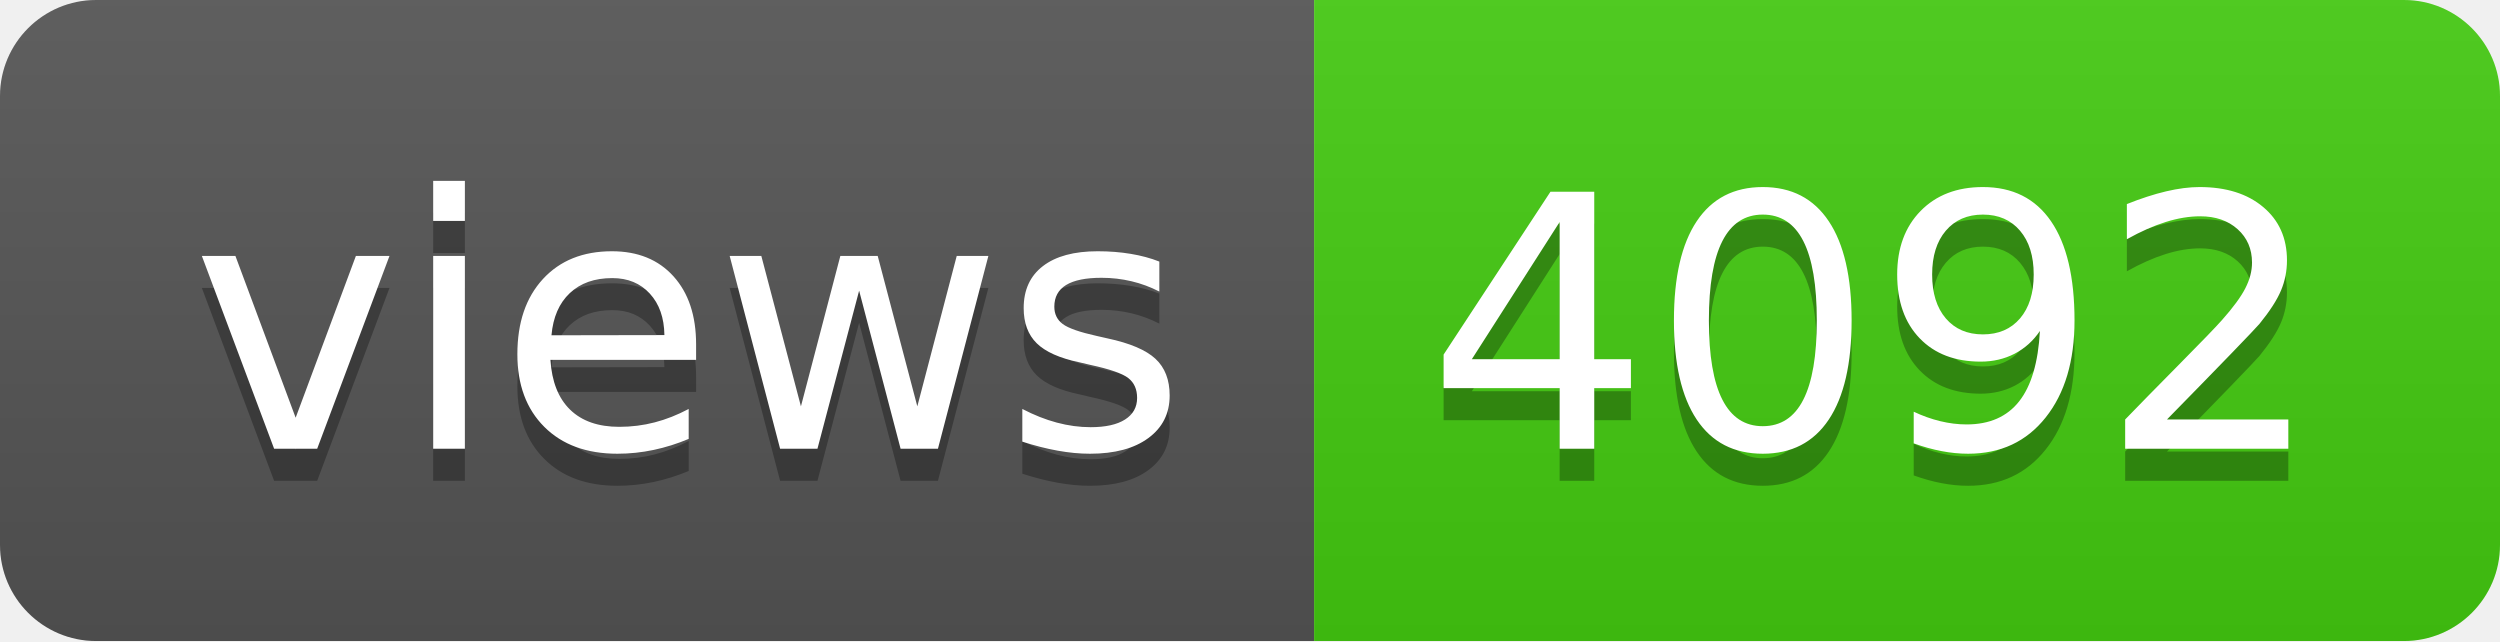
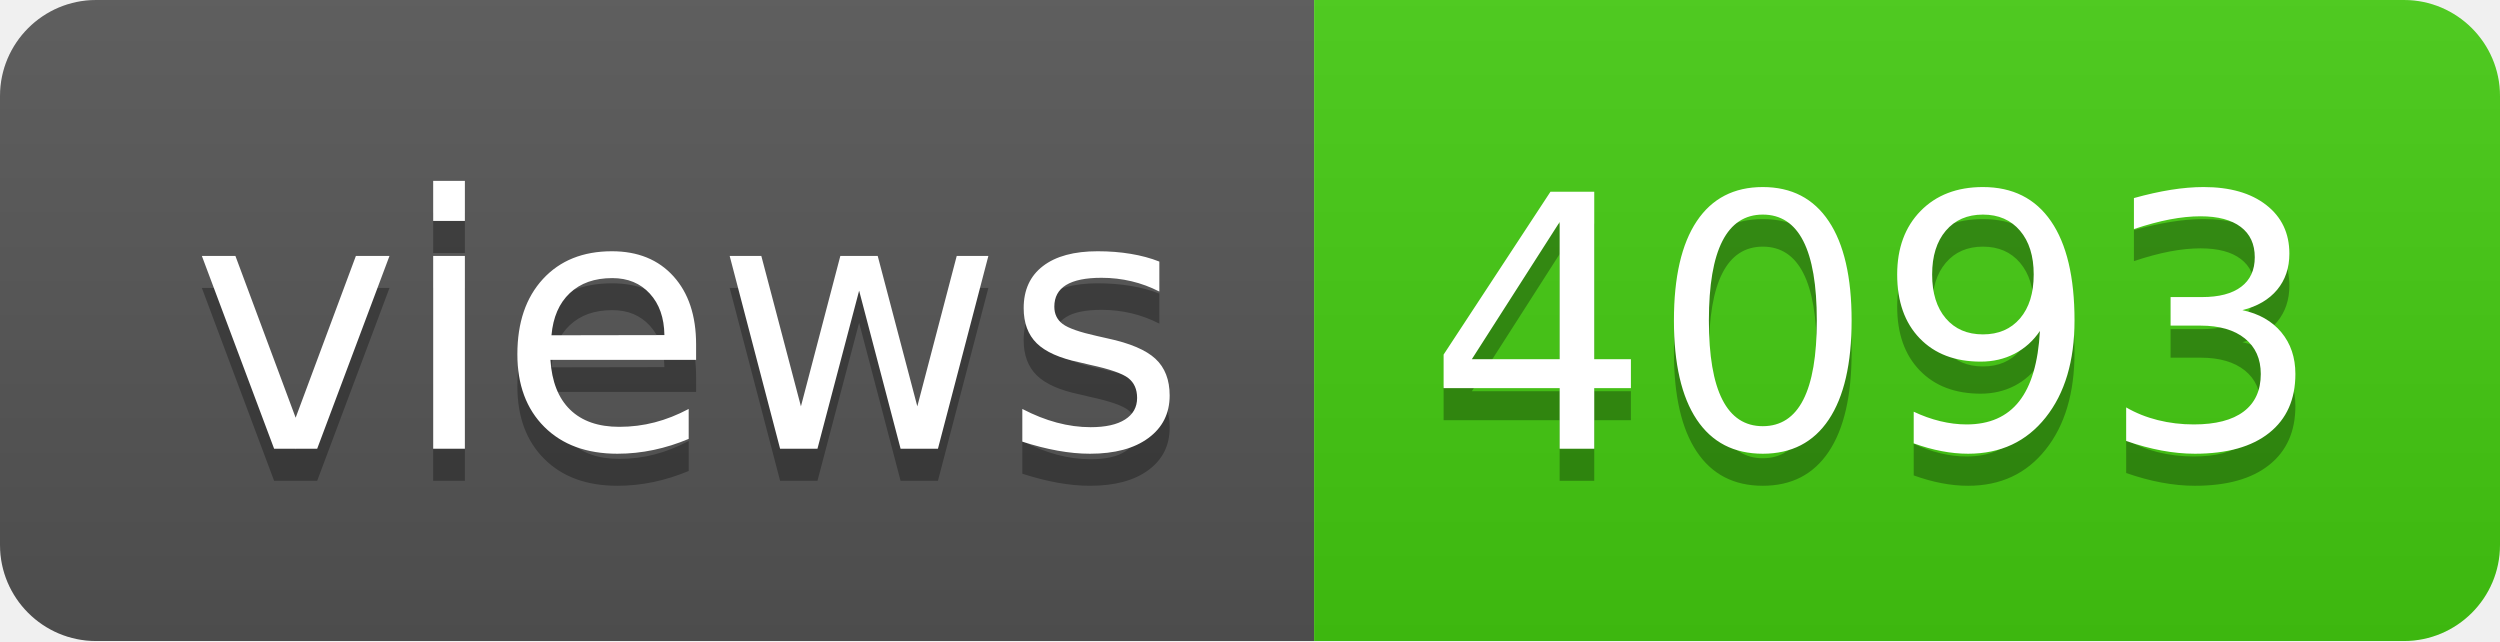
- <svg xmlns="http://www.w3.org/2000/svg" width="78" height="20" role="img" aria-label="views: 4092">
+ <svg xmlns="http://www.w3.org/2000/svg" width="78" height="20" role="img" aria-label="views: 4093">
  <linearGradient id="s" x2="0" y2="100%">
    <stop offset="0" stop-color="#bbb" stop-opacity=".1" />
    <stop offset="1" stop-opacity=".1" />
  </linearGradient>
  <clipPath id="r">
    <rect width="78" height="20" rx="3" fill="#fff" />
  </clipPath>
  <g clip-path="url(#r)">
    <rect width="41" height="20" fill="#555" />
    <rect x="41" width="37" height="20" fill="#4c1" />
    <rect width="78" height="20" fill="url(#s)" />
  </g>
  <g fill="#fff" text-anchor="middle" font-family="Verdana,Geneva,DejaVu Sans,sans-serif" text-rendering="geometricPrecision" font-size="110">
    <text aria-hidden="true" x="215" y="150" fill="#010101" fill-opacity=".3" transform="scale(.1)" textLength="310">views</text>
    <text x="215" y="140" transform="scale(.1)" fill="#fff" textLength="310">views</text>
-     <text aria-hidden="true" x="585" y="150" fill="#010101" fill-opacity=".3" transform="scale(.1)" textLength="270">4092</text>
-     <text x="585" y="140" transform="scale(.1)" fill="#fff" textLength="270">4092</text>
+     <text aria-hidden="true" x="585" y="150" fill="#010101" fill-opacity=".3" transform="scale(.1)" textLength="270">4093</text>
+     <text x="585" y="140" transform="scale(.1)" fill="#fff" textLength="270">4093</text>
  </g>
</svg>
